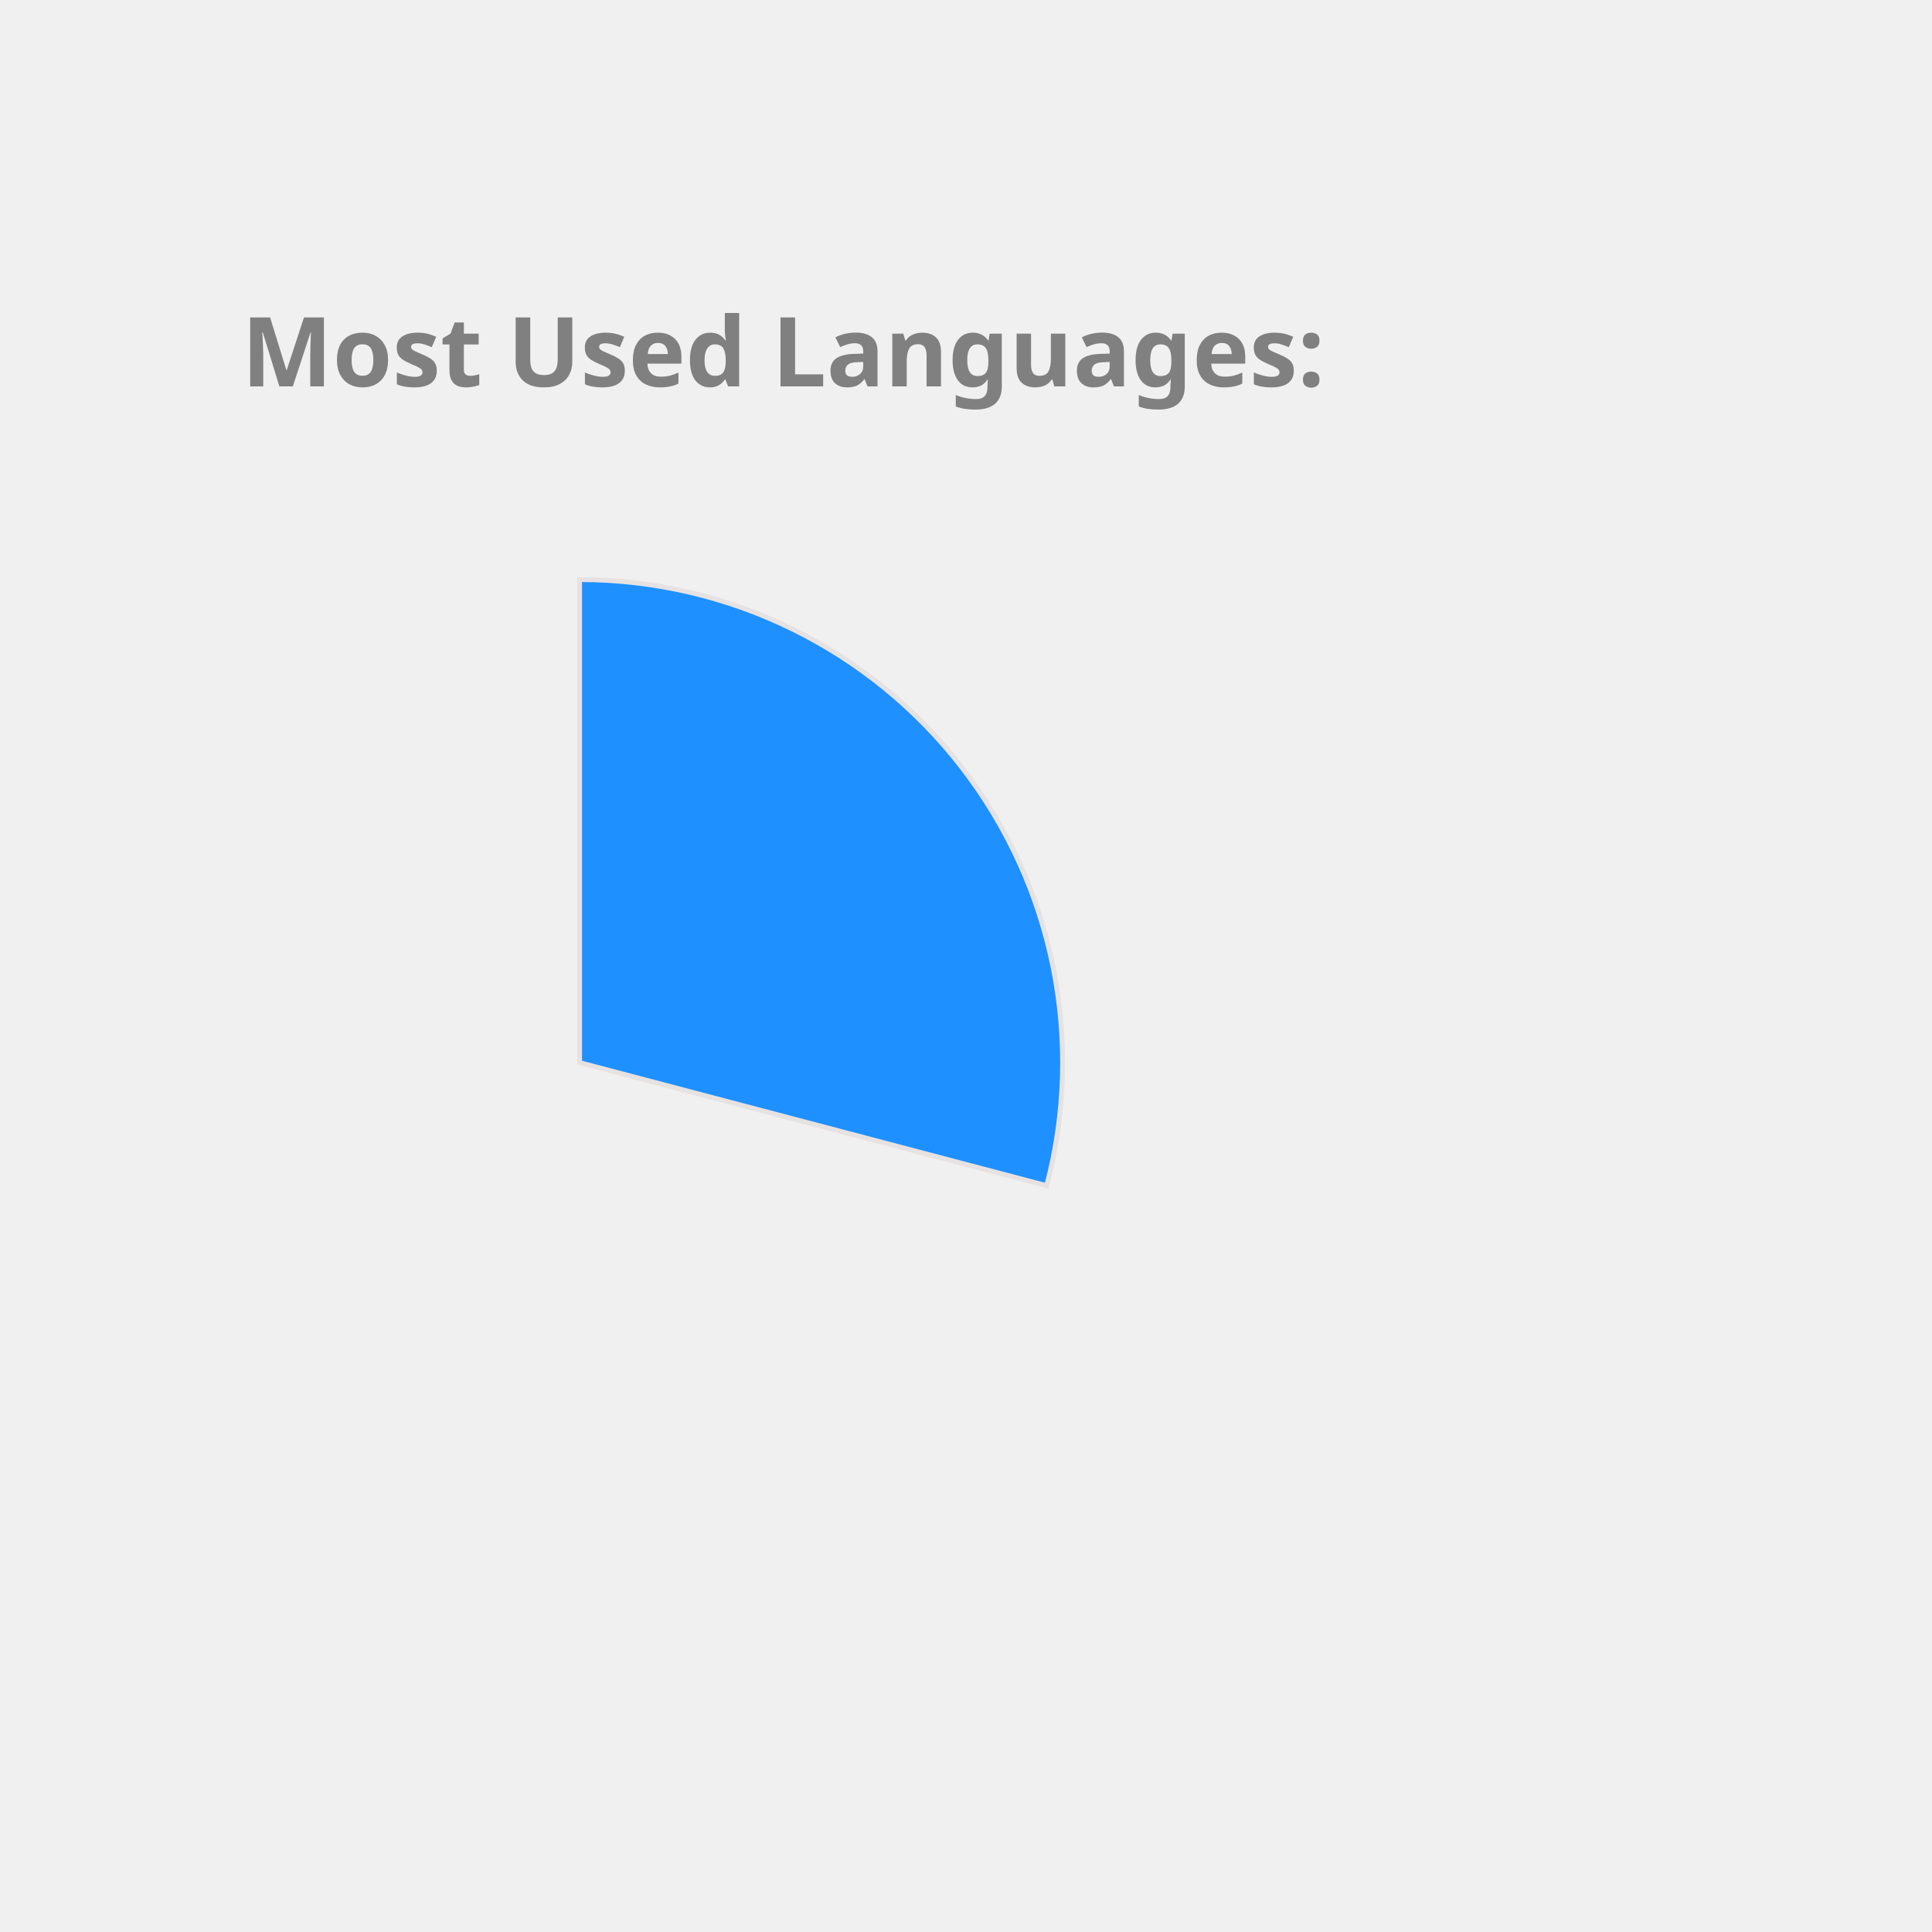
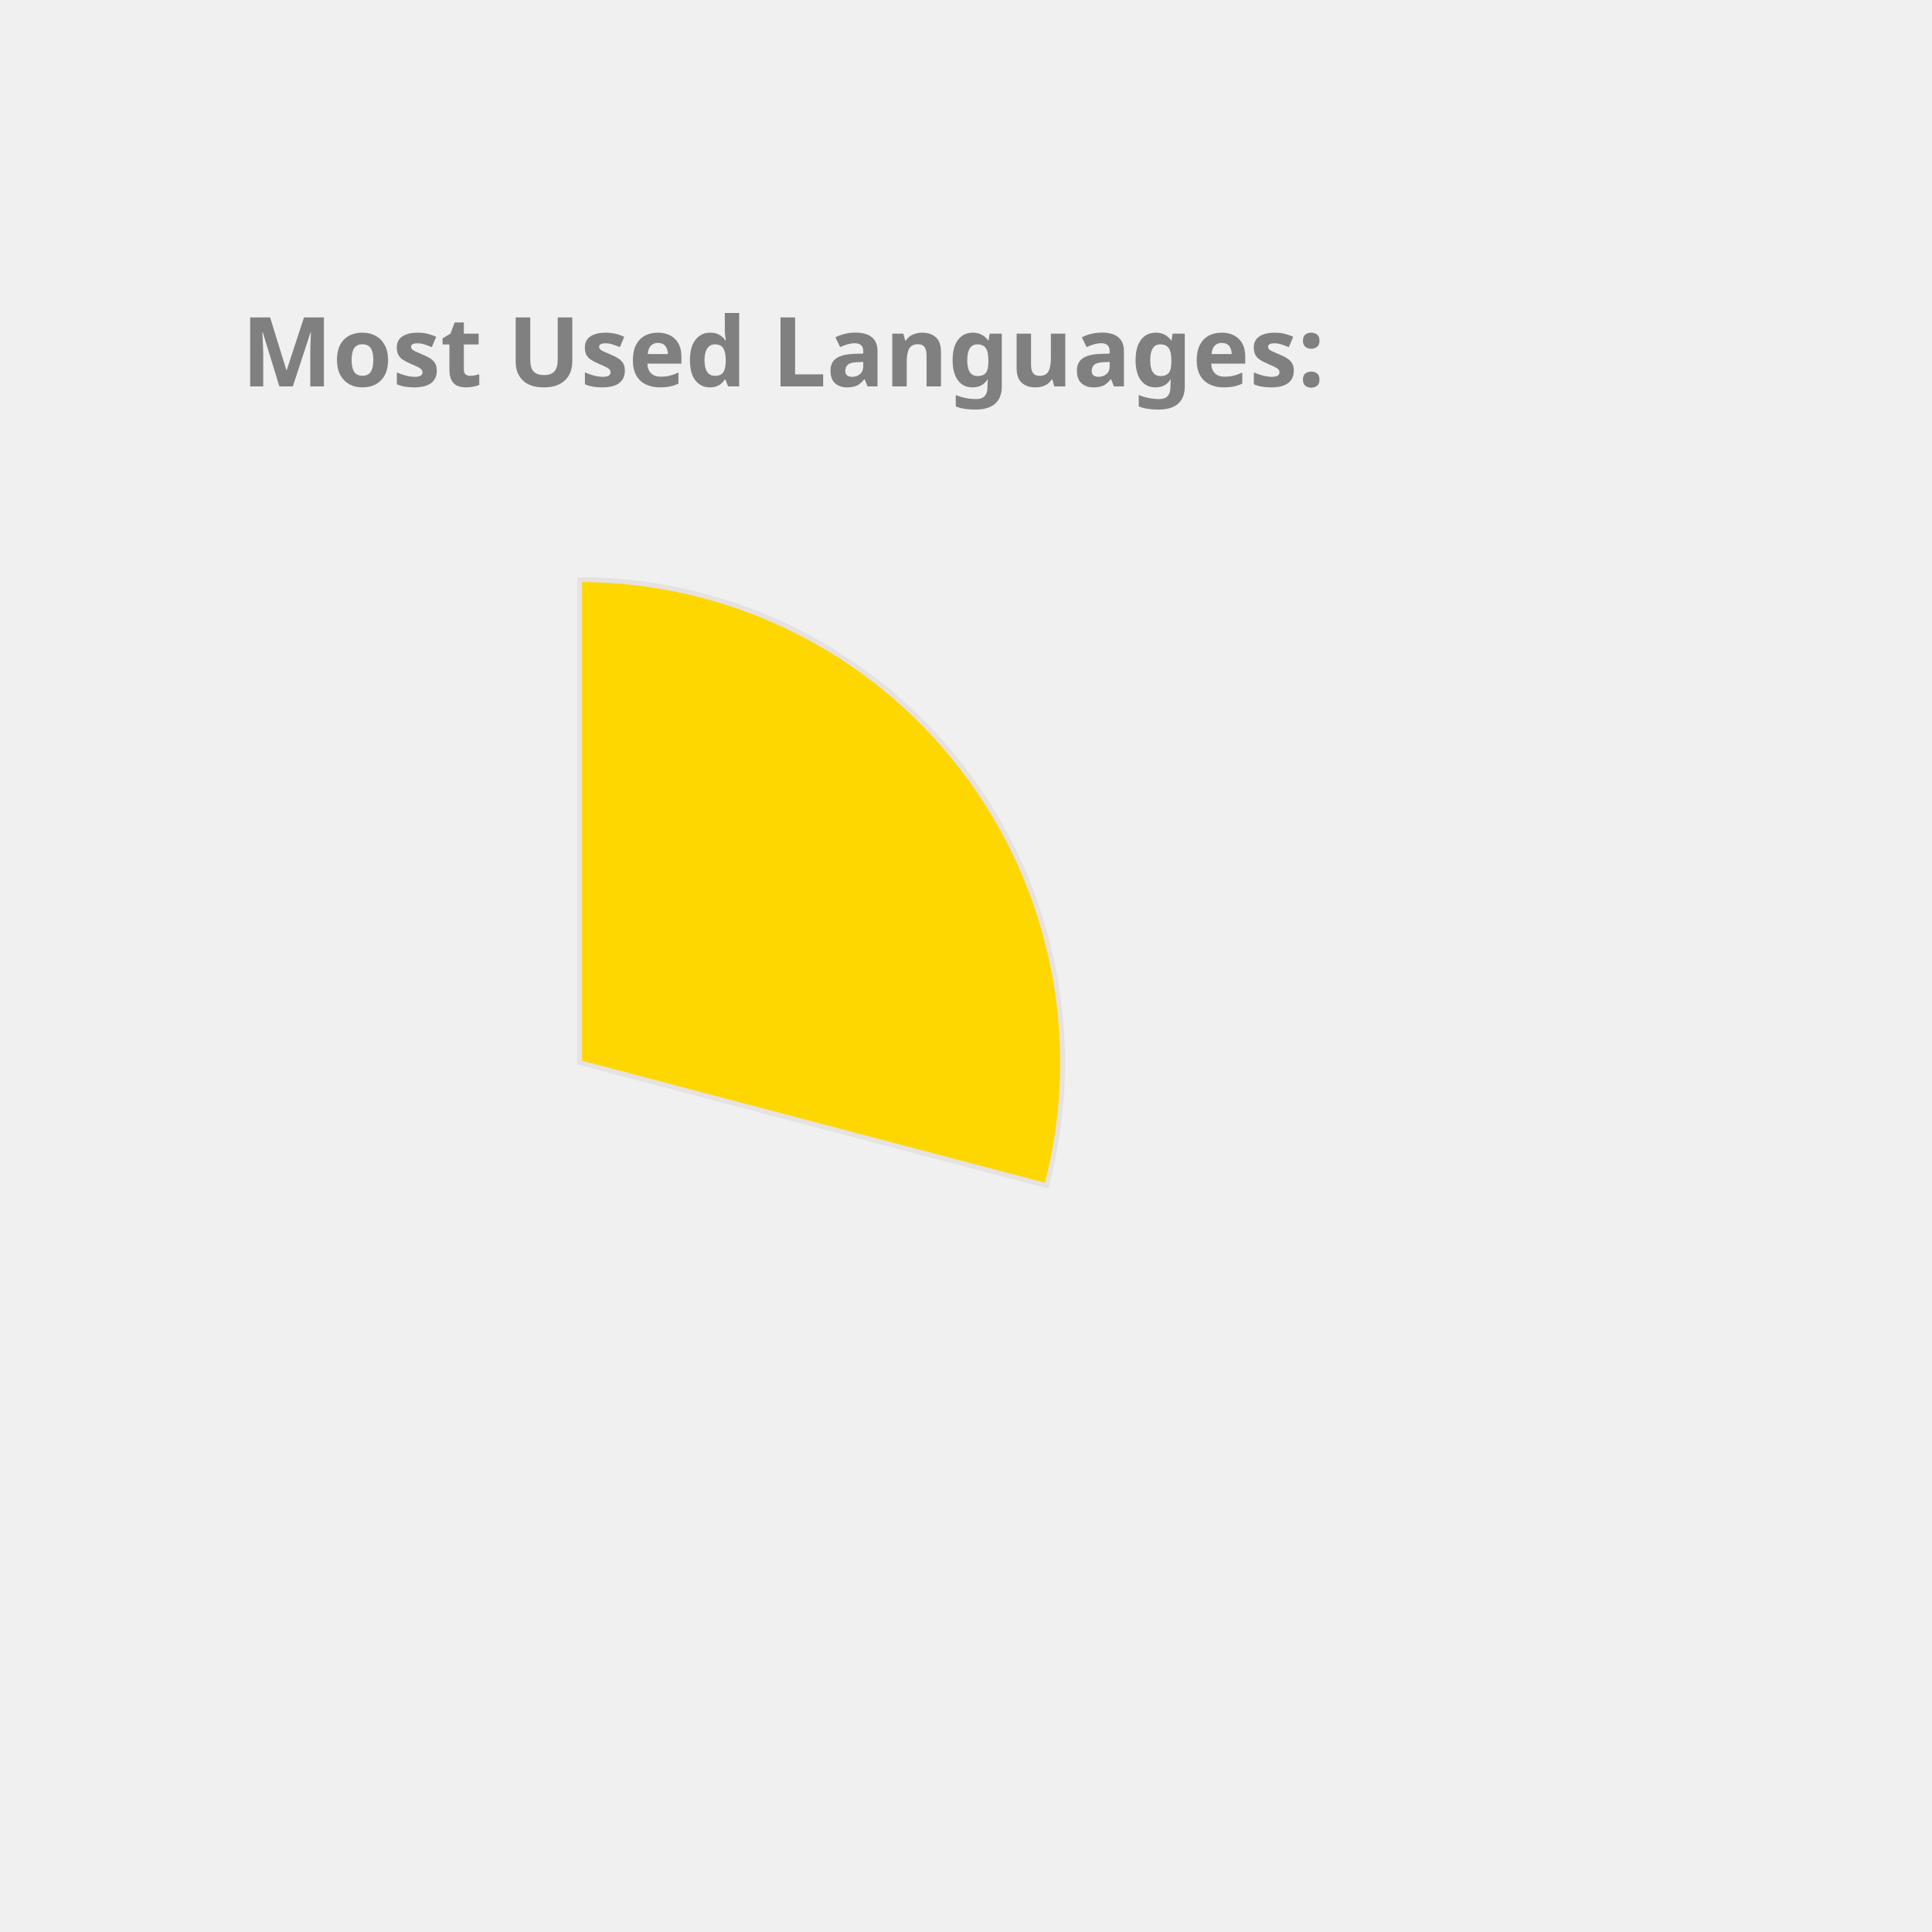
<svg xmlns="http://www.w3.org/2000/svg" height="350px" width="350px" viewBox="0 0 400 400">
  <style> 
        .label {
                font: bold 20px sans-serif;
                color: #404040;
                -webkit-text-stroke: 1px white;
        }

        path {
                stroke: #E6E2E1;
                stroke-width: 1px;
                transform: translate(60px, 100px);
        }

        .path_1 {
                animation: fadeIn 5s linear forwards;
        }

        .path_2 {
                transform: scale(0);
                animation: fadeIn 5s linear forwards 5s;
        }


        
        .path_3 {
                transform: scale(0);
                animation: fadeIn 5s linear forwards 10s;
        }


        .path_4 {
                transform: scale(0);
                animation: fadeIn 5s linear forwards 15s;
        }

        .path_5 {
                transform: scale(0);
                animation: fadeIn 5s linear forwards 20s;
        }

        .path_6 {
                transform: scale(0);
                animation: fadeIn 5s linear forwards 25s;
        }

        .path_7 {
                transform: scale(0);
                animation: fadeIn 5s linear forwards 30s;
        }

        .path_8 {
                transform: scale(0);
                animation: fadeIn 5s linear forwards 35s;
        }

        .path_9 {
                transform: scale(0);
                animation: fadeIn 5s linear forwards 40s;
        }

        .path_10 {
                transform: scale(0);
                animation: fadeIn 5s linear forwards 45s;
        }

        @keyframes fadeIn {
                0% {                        
                        transform: translate(250px, 300px) rotate(0deg) scale(0);
                        
                }
                50% {
                        transform: translate(150px, 220px) rotate(180deg) scale(0.5);
                        
                }
                
                100% {
                        transform: translate(60px, 120px) rotate(360deg) scale(1);
                        
                }
        }
        .txt_1 {
                opacity: 0;
                animation: txtShow 5s linear forwards 0s;
        }

        .txt_2 {
                opacity: 0;
                animation: txtShow 5s linear forwards 5s;
        }

        .txt_3 {
                opacity: 0;
                animation: txtShow 5s linear forwards 10s;
        }

        .txt_4 {
                opacity: 0;
                animation: txtShow 5s linear forwards 15s;
        }

        .txt_5 {
                opacity: 0;
                animation: txtShow 5s linear forwards 20s;
        }

        .txt_6 {
                opacity: 0;
                animation: txtShow 5s linear forwards 25s;
        }

        .txt_7 {
                opacity: 0;
                animation: txtShow 5s linear forwards 30s;
        }

        .txt_8 {
                opacity: 0;
                animation: txtShow 5s linear forwards 35s;
        }

        .txt_9 {
                opacity: 0;
                animation: txtShow 5s linear forwards 40s;
        }

        .txt_10 {
                opacity: 0;
                animation: txtShow 5s linear forwards 45s;
        }

        @keyframes txtShow {
                0% {                        
                        opacity: 0;
                        transform: translate(0px, 0px) scale(0);
                }
                100% {
                        opacity: 1;
                        transform: translate(0px, 0px) scale(1);
                        
                }
        }
</style>
-   <path class="path_1" d="M 60,120 L 60,20 A 100,100 0 0 1 156.7,145.477 Z" fill="DodgerBlue" stroke="#fff" stroke-width="2" />
-   <text class="txt_1" x="260" y="150" fill="DodgerBlue" stroke="DodgerBlue" stroke-width="1">JavaScript</text>
-   <path class="path_2" d="M 60,120 L 156.7,145.477 A 100,100 0 0 1 33.31,216.372 Z" fill="Salmon" stroke="#fff" stroke-width="2" />
-   <text class="txt_2" x="260" y="170" fill="Salmon" stroke="Salmon" stroke-width="1">C++</text>
-   <path class="path_3" d="M 60,120 L 33.31,216.372 A 100,100 0 0 1 -38.456,137.502 Z" fill="Chocolate" stroke="#fff" stroke-width="2" />
-   <text class="txt_3" x="260" y="190" fill="Chocolate" stroke="Chocolate" stroke-width="1">Jupyter Notebook</text>
-   <path class="path_4" d="M 60,120 L -38.456,137.502 A 100,100 0 0 1 0.21,39.843 Z" fill="Tomato" stroke="#fff" stroke-width="2" />
-   <text class="txt_4" x="260" y="210" fill="Tomato" stroke="Tomato" stroke-width="1">Java</text>
-   <path class="path_5" d="M 60,120 L 0.21,39.843 A 100,100 0 0 1 54.976,20.126 Z" fill="Crimson" stroke="#fff" stroke-width="2" />
-   <text class="txt_5" x="260" y="230" fill="Crimson" stroke="Crimson" stroke-width="1">HTML</text>
-   <path class="path_6" d="M 60,120 L 54.976,20.126 A 100,100 0 0 1 60,20 Z" fill="RoyalBlue" stroke="#fff" stroke-width="2" />
-   <text class="txt_6" x="260" y="250" fill="RoyalBlue" stroke="RoyalBlue" stroke-width="1">CSS</text>
+   <path class="path_1" d="M 60,120 L 60,20 A 100,100 0 0 1 156.7,145.477 Z" fill="Gold" stroke="#fff" stroke-width="2" />
+   <text class="txt_1" x="260" y="150" fill="Gold" stroke="Gold" stroke-width="1">JavaScript</text>
+   <path class="path_2" d="M 60,120 L 156.7,145.477 A 100,100 0 0 1 33.31,216.372 Z" fill="Tan" stroke="#fff" stroke-width="2" />
+   <text class="txt_2" x="260" y="170" fill="Tan" stroke="Tan" stroke-width="1">C++</text>
+   <path class="path_3" d="M 60,120 L 33.31,216.372 A 100,100 0 0 1 -38.456,137.502 Z" fill="DarkKhaki" stroke="#fff" stroke-width="2" />
+   <text class="txt_3" x="260" y="190" fill="DarkKhaki" stroke="DarkKhaki" stroke-width="1">Jupyter Notebook</text>
+   <path class="path_4" d="M 60,120 L -38.456,137.502 A 100,100 0 0 1 0.21,39.843 Z" fill="Orange" stroke="#fff" stroke-width="2" />
+   <text class="txt_4" x="260" y="210" fill="Orange" stroke="Orange" stroke-width="1">Java</text>
+   <path class="path_5" d="M 60,120 L 0.21,39.843 A 100,100 0 0 1 54.976,20.126 Z" fill="DodgerBlue" stroke="#fff" stroke-width="2" />
+   <text class="txt_5" x="260" y="230" fill="DodgerBlue" stroke="DodgerBlue" stroke-width="1">HTML</text>
+   <path class="path_6" d="M 60,120 L 54.976,20.126 A 100,100 0 0 1 60,20 Z" fill="Coral" stroke="#fff" stroke-width="2" />
+   <text class="txt_6" x="260" y="250" fill="Coral" stroke="Coral" stroke-width="1">CSS</text>
  <g class="label">
    <text x="50" y="80" fill="grey">Most Used Languages:</text>
  </g>
</svg>
